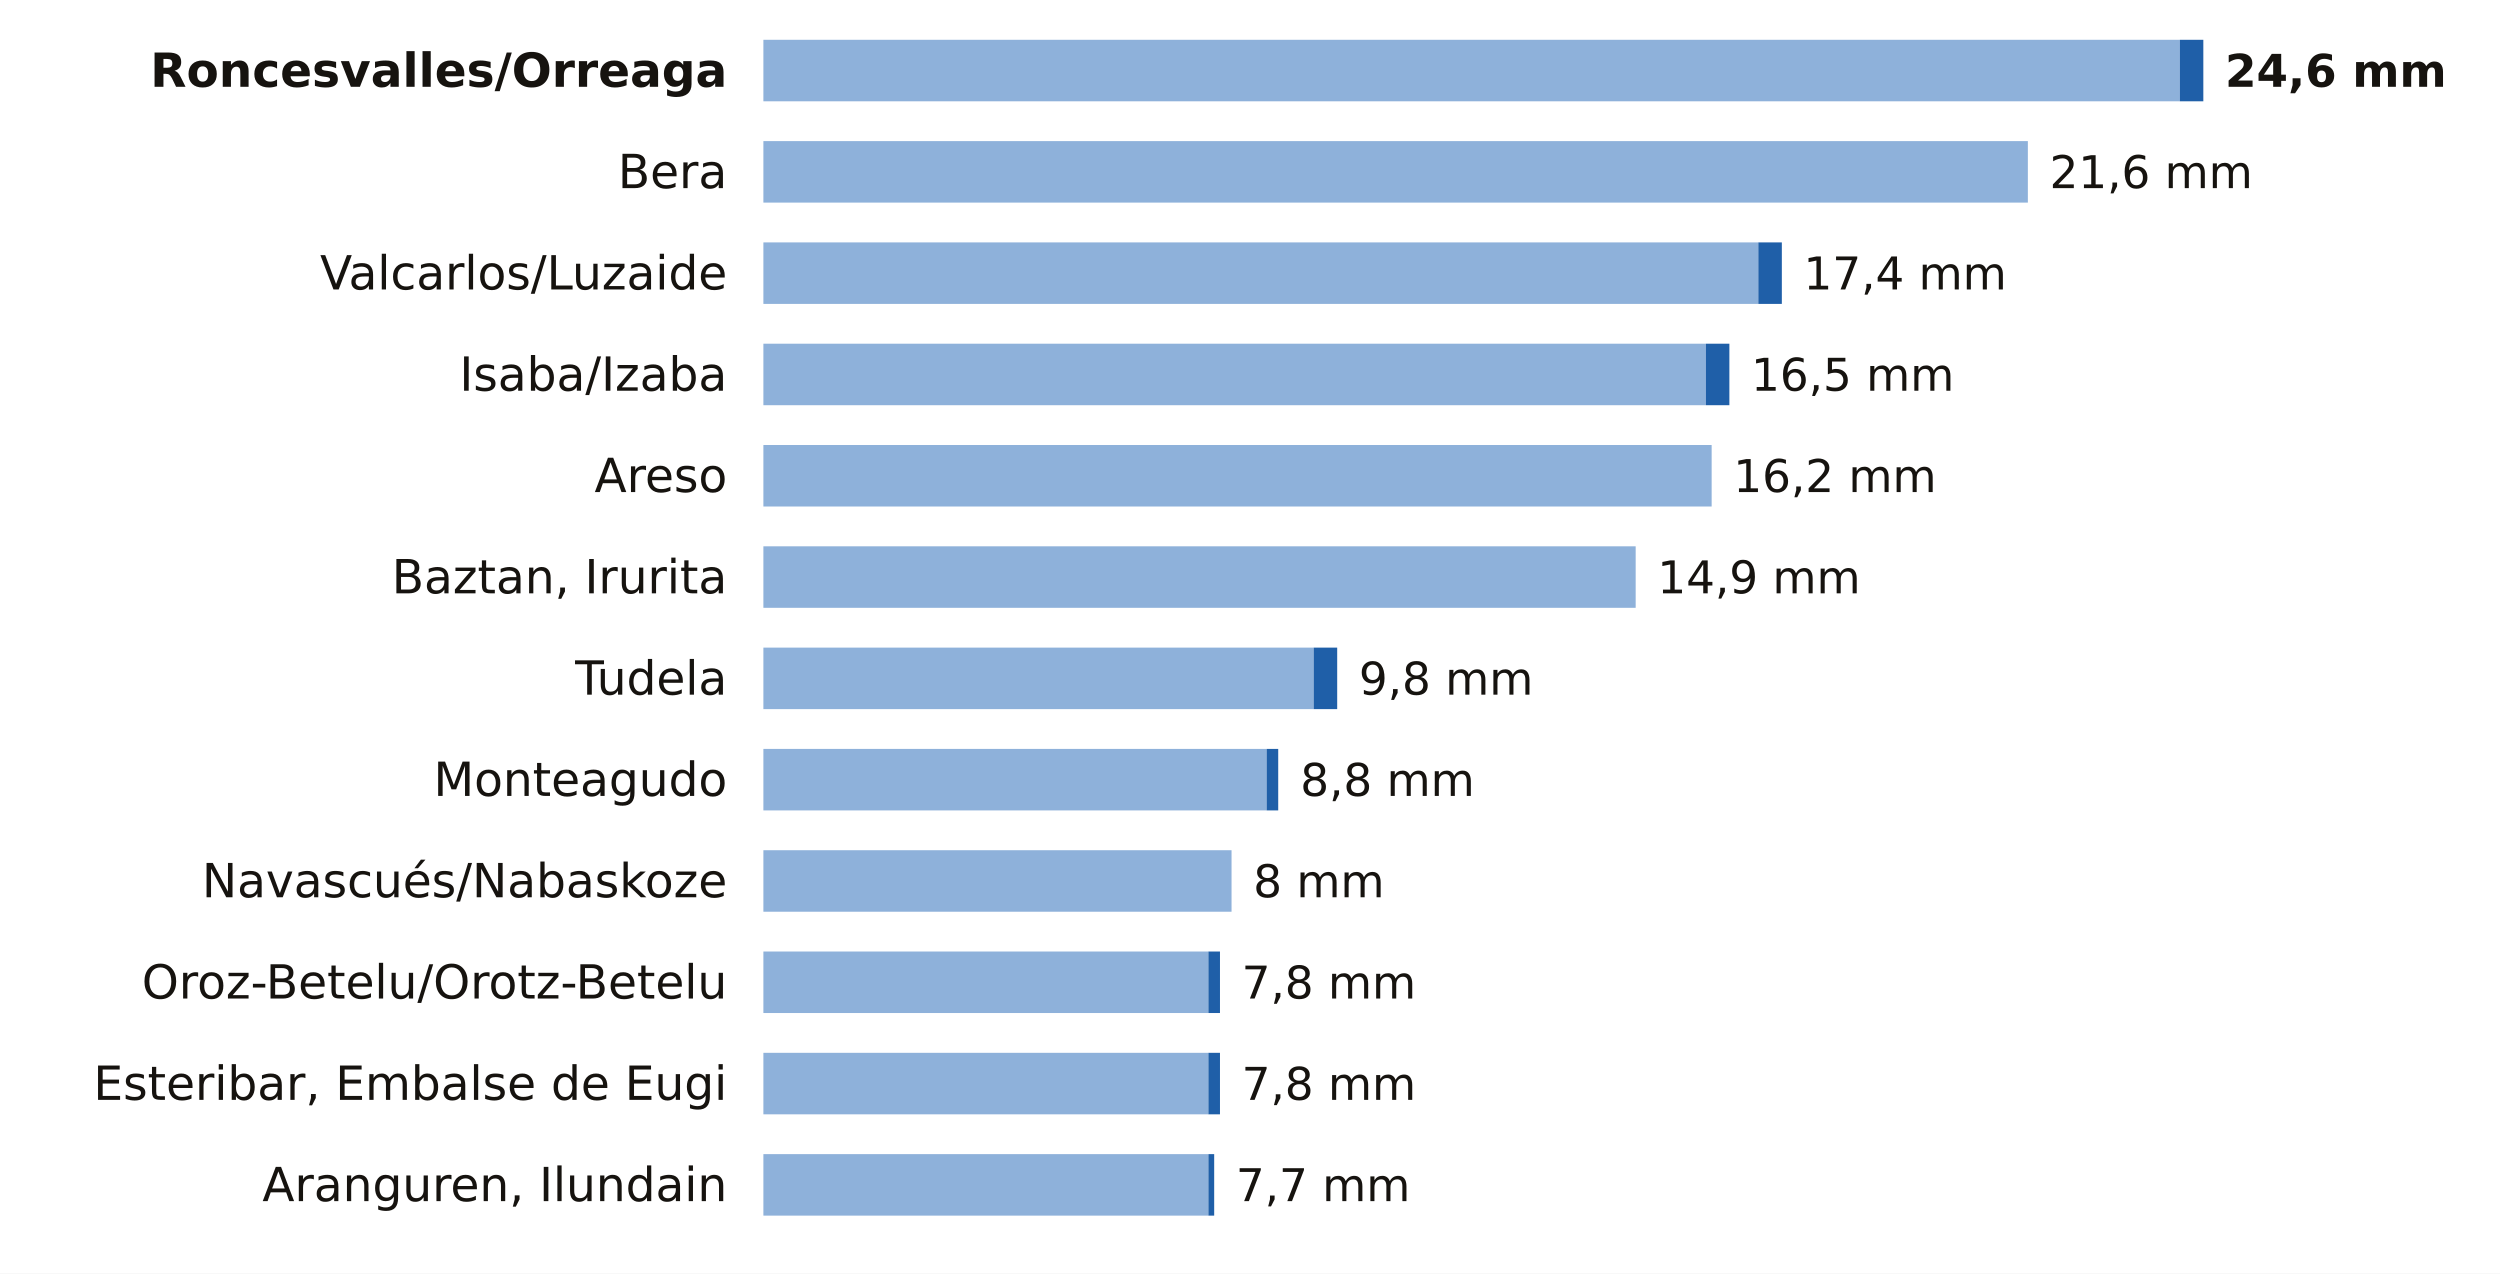
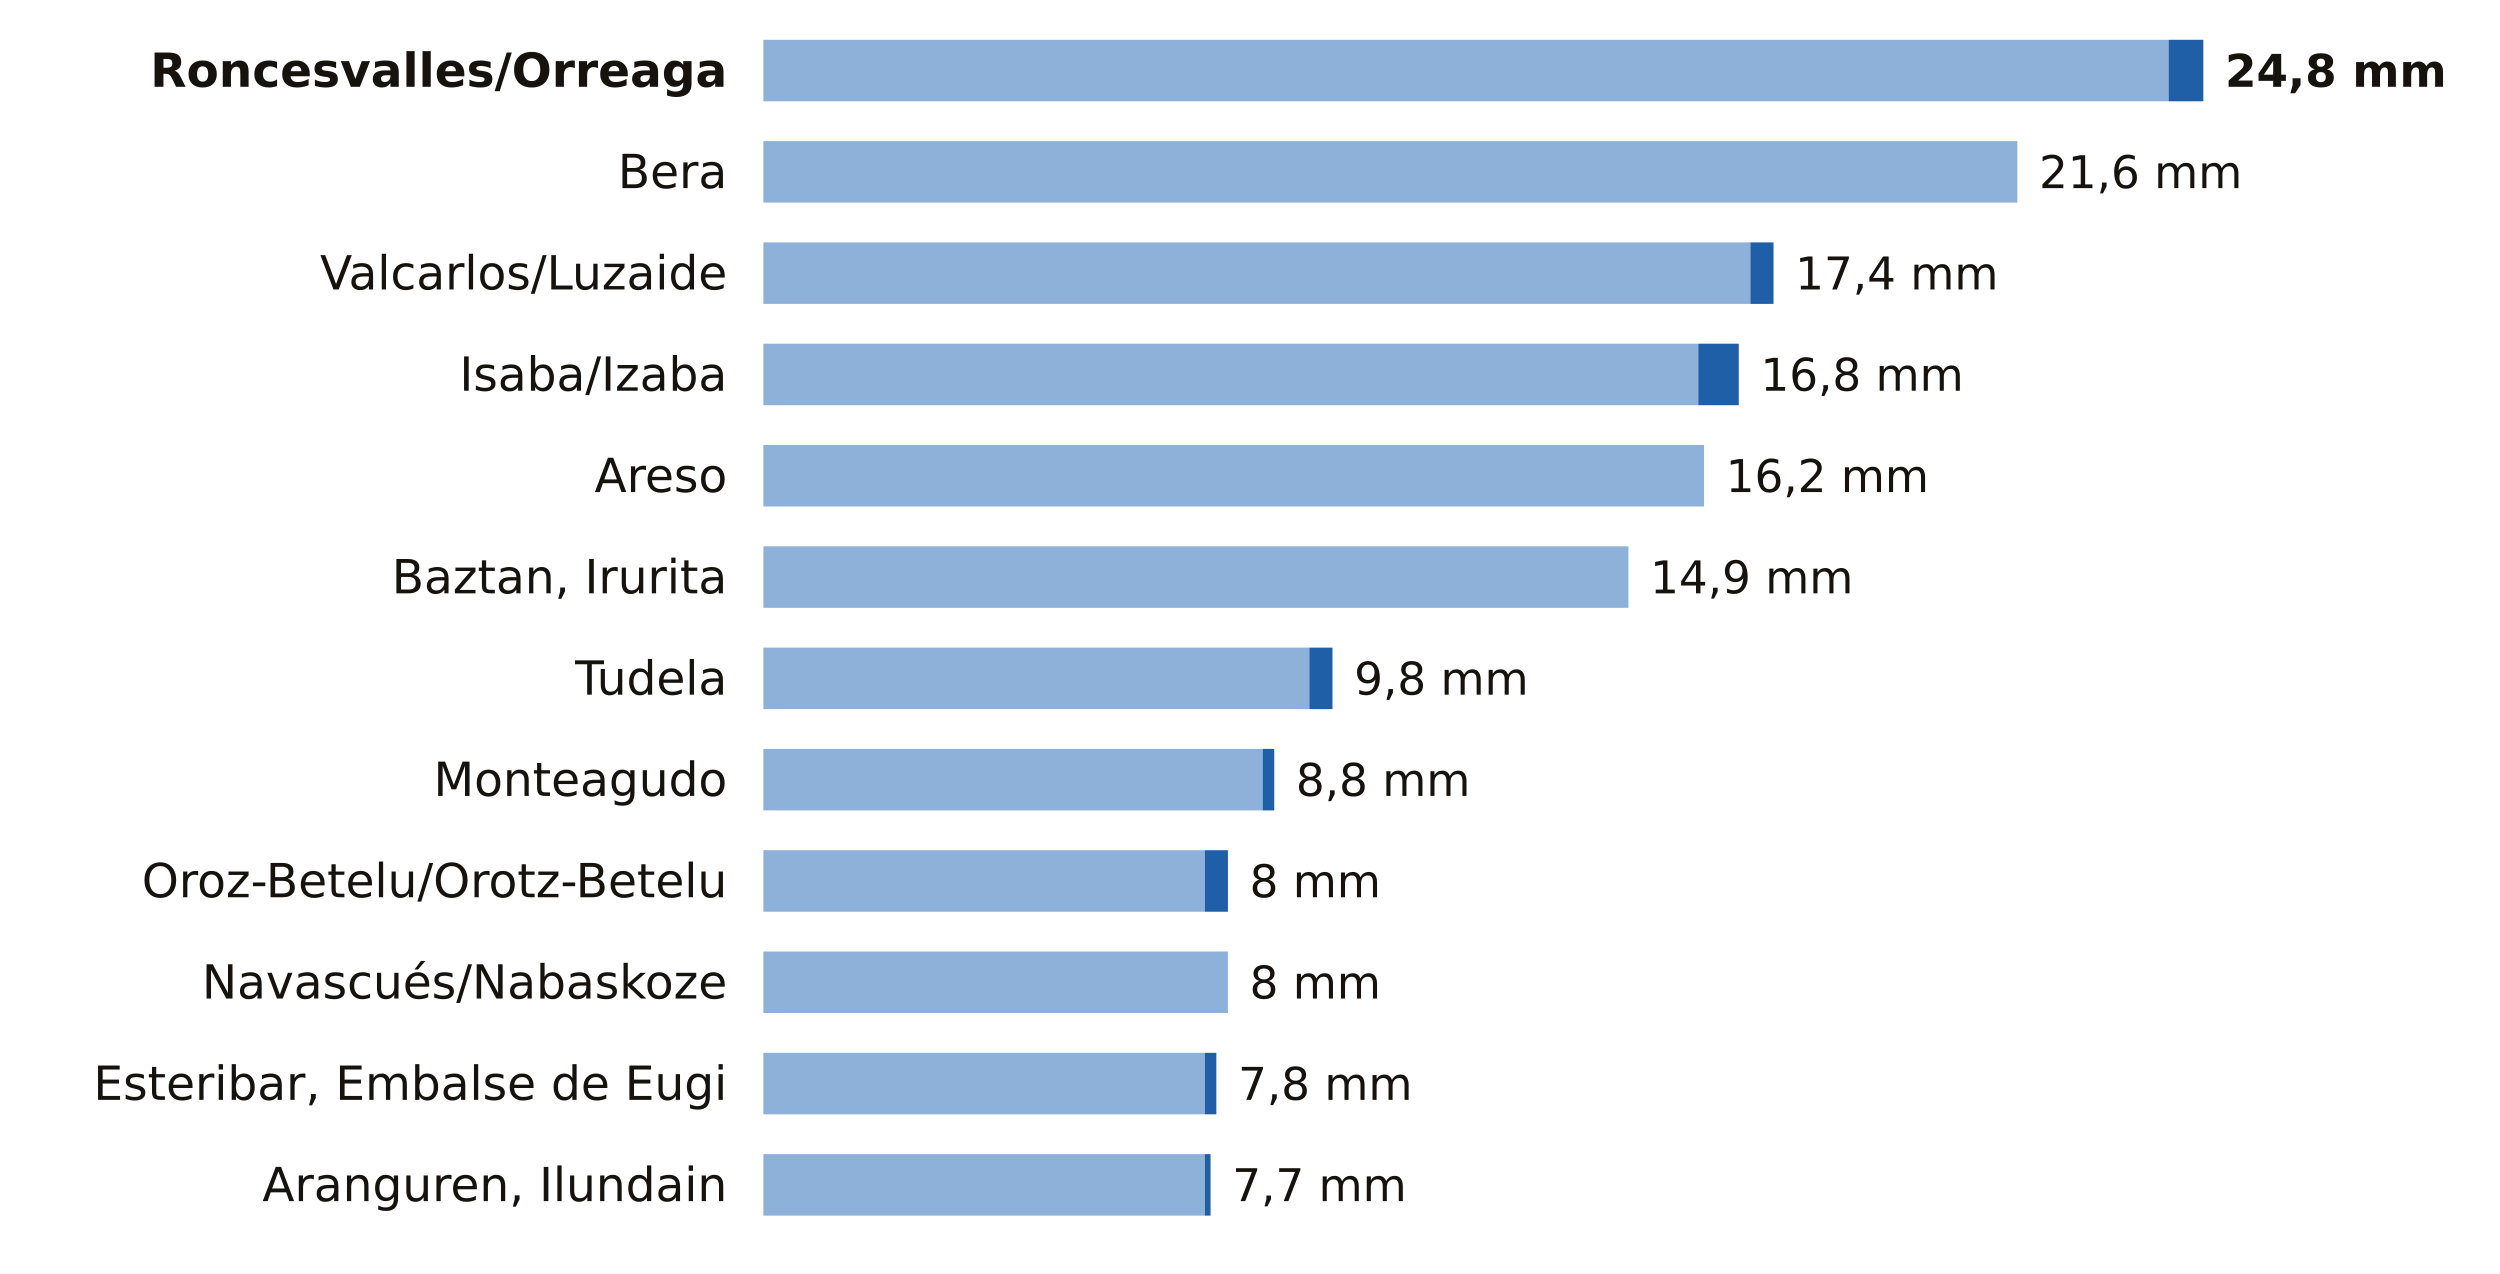
<svg xmlns="http://www.w3.org/2000/svg" viewBox="0 0 691 352" width="691" height="352" role="img" aria-label="La lluvia de los últimos 7 días en las estaciones de AEMET de Navarra">
  <rect width="691" height="352" fill="#FFFFFF" />
  <text x="201.0" y="24.0" font-size="13" fill="#16130F" text-anchor="end" font-weight="600" font-family="Public Sans, DejaVu Sans, Arial, sans-serif">Roncesvalles/Orreaga</text>
-   <rect x="211" y="11" width="391.5" height="17" fill="#8EB1DA" />
-   <rect x="602.5" y="11" width="6.5" height="17" fill="#1F5FA8" />
-   <text x="615.0" y="24.0" font-size="12.5" fill="#16130F" text-anchor="start" font-weight="700" font-family="Public Sans, DejaVu Sans, Arial, sans-serif">24,6 mm</text>
+   <rect x="211" y="11" width="388.4" height="17" fill="#8EB1DA" />
+   <rect x="599.4" y="11" width="9.6" height="17" fill="#1F5FA8" />
+   <text x="615.0" y="24.0" font-size="12.5" fill="#16130F" text-anchor="start" font-weight="700" font-family="Public Sans, DejaVu Sans, Arial, sans-serif">24,8 mm</text>
  <text x="201.0" y="52.0" font-size="13" fill="#16130F" text-anchor="end" font-weight="400" font-family="Public Sans, DejaVu Sans, Arial, sans-serif">Bera</text>
-   <rect x="211" y="39" width="349.5" height="17" fill="#8EB1DA" />
-   <text x="566.5" y="52.0" font-size="12.5" fill="#16130F" text-anchor="start" font-weight="500" font-family="Public Sans, DejaVu Sans, Arial, sans-serif">21,6 mm</text>
+   <rect x="211" y="39" width="346.6" height="17" fill="#8EB1DA" />
+   <text x="563.6" y="52.0" font-size="12.5" fill="#16130F" text-anchor="start" font-weight="500" font-family="Public Sans, DejaVu Sans, Arial, sans-serif">21,6 mm</text>
  <text x="201.0" y="80.0" font-size="13" fill="#16130F" text-anchor="end" font-weight="400" font-family="Public Sans, DejaVu Sans, Arial, sans-serif">Valcarlos/Luzaide</text>
-   <rect x="211" y="67" width="275.0" height="17" fill="#8EB1DA" />
-   <rect x="486.0" y="67" width="6.5" height="17" fill="#1F5FA8" />
-   <text x="498.5" y="80.0" font-size="12.5" fill="#16130F" text-anchor="start" font-weight="500" font-family="Public Sans, DejaVu Sans, Arial, sans-serif">17,4 mm</text>
+   <rect x="211" y="67" width="272.8" height="17" fill="#8EB1DA" />
+   <rect x="483.8" y="67" width="6.4" height="17" fill="#1F5FA8" />
+   <text x="496.2" y="80.0" font-size="12.5" fill="#16130F" text-anchor="start" font-weight="500" font-family="Public Sans, DejaVu Sans, Arial, sans-serif">17,4 mm</text>
  <text x="201.0" y="108.0" font-size="13" fill="#16130F" text-anchor="end" font-weight="400" font-family="Public Sans, DejaVu Sans, Arial, sans-serif">Isaba/Izaba</text>
-   <rect x="211" y="95" width="260.5" height="17" fill="#8EB1DA" />
-   <rect x="471.5" y="95" width="6.5" height="17" fill="#1F5FA8" />
-   <text x="484.0" y="108.0" font-size="12.5" fill="#16130F" text-anchor="start" font-weight="500" font-family="Public Sans, DejaVu Sans, Arial, sans-serif">16,5 mm</text>
+   <rect x="211" y="95" width="258.4" height="17" fill="#8EB1DA" />
+   <rect x="469.4" y="95" width="11.2" height="17" fill="#1F5FA8" />
+   <text x="486.6" y="108.0" font-size="12.5" fill="#16130F" text-anchor="start" font-weight="500" font-family="Public Sans, DejaVu Sans, Arial, sans-serif">16,8 mm</text>
  <text x="201.0" y="136.0" font-size="13" fill="#16130F" text-anchor="end" font-weight="400" font-family="Public Sans, DejaVu Sans, Arial, sans-serif">Areso</text>
-   <rect x="211" y="123" width="262.1" height="17" fill="#8EB1DA" />
-   <text x="479.1" y="136.0" font-size="12.5" fill="#16130F" text-anchor="start" font-weight="500" font-family="Public Sans, DejaVu Sans, Arial, sans-serif">16,2 mm</text>
+   <rect x="211" y="123" width="260.0" height="17" fill="#8EB1DA" />
+   <text x="477.0" y="136.0" font-size="12.5" fill="#16130F" text-anchor="start" font-weight="500" font-family="Public Sans, DejaVu Sans, Arial, sans-serif">16,2 mm</text>
  <text x="201.0" y="164.0" font-size="13" fill="#16130F" text-anchor="end" font-weight="400" font-family="Public Sans, DejaVu Sans, Arial, sans-serif">Baztan, Irurita</text>
-   <rect x="211" y="151" width="241.1" height="17" fill="#8EB1DA" />
-   <text x="458.1" y="164.0" font-size="12.5" fill="#16130F" text-anchor="start" font-weight="500" font-family="Public Sans, DejaVu Sans, Arial, sans-serif">14,9 mm</text>
+   <rect x="211" y="151" width="239.1" height="17" fill="#8EB1DA" />
+   <text x="456.1" y="164.0" font-size="12.5" fill="#16130F" text-anchor="start" font-weight="500" font-family="Public Sans, DejaVu Sans, Arial, sans-serif">14,9 mm</text>
  <text x="201.0" y="192.0" font-size="13" fill="#16130F" text-anchor="end" font-weight="400" font-family="Public Sans, DejaVu Sans, Arial, sans-serif">Tudela</text>
-   <rect x="211" y="179" width="152.1" height="17" fill="#8EB1DA" />
-   <rect x="363.1" y="179" width="6.5" height="17" fill="#1F5FA8" />
-   <text x="375.6" y="192.0" font-size="12.5" fill="#16130F" text-anchor="start" font-weight="500" font-family="Public Sans, DejaVu Sans, Arial, sans-serif">9,8 mm</text>
+   <rect x="211" y="179" width="150.9" height="17" fill="#8EB1DA" />
+   <rect x="361.9" y="179" width="6.4" height="17" fill="#1F5FA8" />
+   <text x="374.3" y="192.0" font-size="12.5" fill="#16130F" text-anchor="start" font-weight="500" font-family="Public Sans, DejaVu Sans, Arial, sans-serif">9,8 mm</text>
  <text x="201.0" y="220.0" font-size="13" fill="#16130F" text-anchor="end" font-weight="400" font-family="Public Sans, DejaVu Sans, Arial, sans-serif">Monteagudo</text>
-   <rect x="211" y="207" width="139.1" height="17" fill="#8EB1DA" />
-   <rect x="350.1" y="207" width="3.2" height="17" fill="#1F5FA8" />
-   <text x="359.4" y="220.0" font-size="12.5" fill="#16130F" text-anchor="start" font-weight="500" font-family="Public Sans, DejaVu Sans, Arial, sans-serif">8,8 mm</text>
-   <text x="201.0" y="248.0" font-size="13" fill="#16130F" text-anchor="end" font-weight="400" font-family="Public Sans, DejaVu Sans, Arial, sans-serif">Navascués/Nabaskoze</text>
-   <rect x="211" y="235" width="129.4" height="17" fill="#8EB1DA" />
-   <text x="346.4" y="248.0" font-size="12.5" fill="#16130F" text-anchor="start" font-weight="500" font-family="Public Sans, DejaVu Sans, Arial, sans-serif">8 mm</text>
-   <text x="201.0" y="276.0" font-size="13" fill="#16130F" text-anchor="end" font-weight="400" font-family="Public Sans, DejaVu Sans, Arial, sans-serif">Oroz-Betelu/Orotz-Betelu</text>
-   <rect x="211" y="263" width="123.0" height="17" fill="#8EB1DA" />
-   <rect x="334.0" y="263" width="3.2" height="17" fill="#1F5FA8" />
-   <text x="343.2" y="276.0" font-size="12.5" fill="#16130F" text-anchor="start" font-weight="500" font-family="Public Sans, DejaVu Sans, Arial, sans-serif">7,8 mm</text>
+   <rect x="211" y="207" width="138.0" height="17" fill="#8EB1DA" />
+   <rect x="349.0" y="207" width="3.2" height="17" fill="#1F5FA8" />
+   <text x="358.2" y="220.0" font-size="12.5" fill="#16130F" text-anchor="start" font-weight="500" font-family="Public Sans, DejaVu Sans, Arial, sans-serif">8,8 mm</text>
+   <text x="201.0" y="248.0" font-size="13" fill="#16130F" text-anchor="end" font-weight="400" font-family="Public Sans, DejaVu Sans, Arial, sans-serif">Oroz-Betelu/Orotz-Betelu</text>
+   <rect x="211" y="235" width="122.0" height="17" fill="#8EB1DA" />
+   <rect x="333.0" y="235" width="6.4" height="17" fill="#1F5FA8" />
+   <text x="345.4" y="248.0" font-size="12.5" fill="#16130F" text-anchor="start" font-weight="500" font-family="Public Sans, DejaVu Sans, Arial, sans-serif">8 mm</text>
+   <text x="201.0" y="276.0" font-size="13" fill="#16130F" text-anchor="end" font-weight="400" font-family="Public Sans, DejaVu Sans, Arial, sans-serif">Navascués/Nabaskoze</text>
+   <rect x="211" y="263" width="128.4" height="17" fill="#8EB1DA" />
+   <text x="345.4" y="276.0" font-size="12.5" fill="#16130F" text-anchor="start" font-weight="500" font-family="Public Sans, DejaVu Sans, Arial, sans-serif">8 mm</text>
  <text x="201.0" y="304.0" font-size="13" fill="#16130F" text-anchor="end" font-weight="400" font-family="Public Sans, DejaVu Sans, Arial, sans-serif">Esteribar, Embalse de Eugi</text>
-   <rect x="211" y="291" width="123.0" height="17" fill="#8EB1DA" />
-   <rect x="334.0" y="291" width="3.2" height="17" fill="#1F5FA8" />
-   <text x="343.2" y="304.0" font-size="12.5" fill="#16130F" text-anchor="start" font-weight="500" font-family="Public Sans, DejaVu Sans, Arial, sans-serif">7,8 mm</text>
+   <rect x="211" y="291" width="122.0" height="17" fill="#8EB1DA" />
+   <rect x="333.0" y="291" width="3.2" height="17" fill="#1F5FA8" />
+   <text x="342.2" y="304.0" font-size="12.5" fill="#16130F" text-anchor="start" font-weight="500" font-family="Public Sans, DejaVu Sans, Arial, sans-serif">7,8 mm</text>
  <text x="201.0" y="332.0" font-size="13" fill="#16130F" text-anchor="end" font-weight="400" font-family="Public Sans, DejaVu Sans, Arial, sans-serif">Aranguren, Ilundain</text>
-   <rect x="211" y="319" width="123.0" height="17" fill="#8EB1DA" />
-   <rect x="334.0" y="319" width="1.6" height="17" fill="#1F5FA8" />
-   <text x="341.6" y="332.0" font-size="12.5" fill="#16130F" text-anchor="start" font-weight="500" font-family="Public Sans, DejaVu Sans, Arial, sans-serif">7,7 mm</text>
+   <rect x="211" y="319" width="122.0" height="17" fill="#8EB1DA" />
+   <rect x="333.0" y="319" width="1.6" height="17" fill="#1F5FA8" />
+   <text x="340.6" y="332.0" font-size="12.5" fill="#16130F" text-anchor="start" font-weight="500" font-family="Public Sans, DejaVu Sans, Arial, sans-serif">7,7 mm</text>
</svg>
